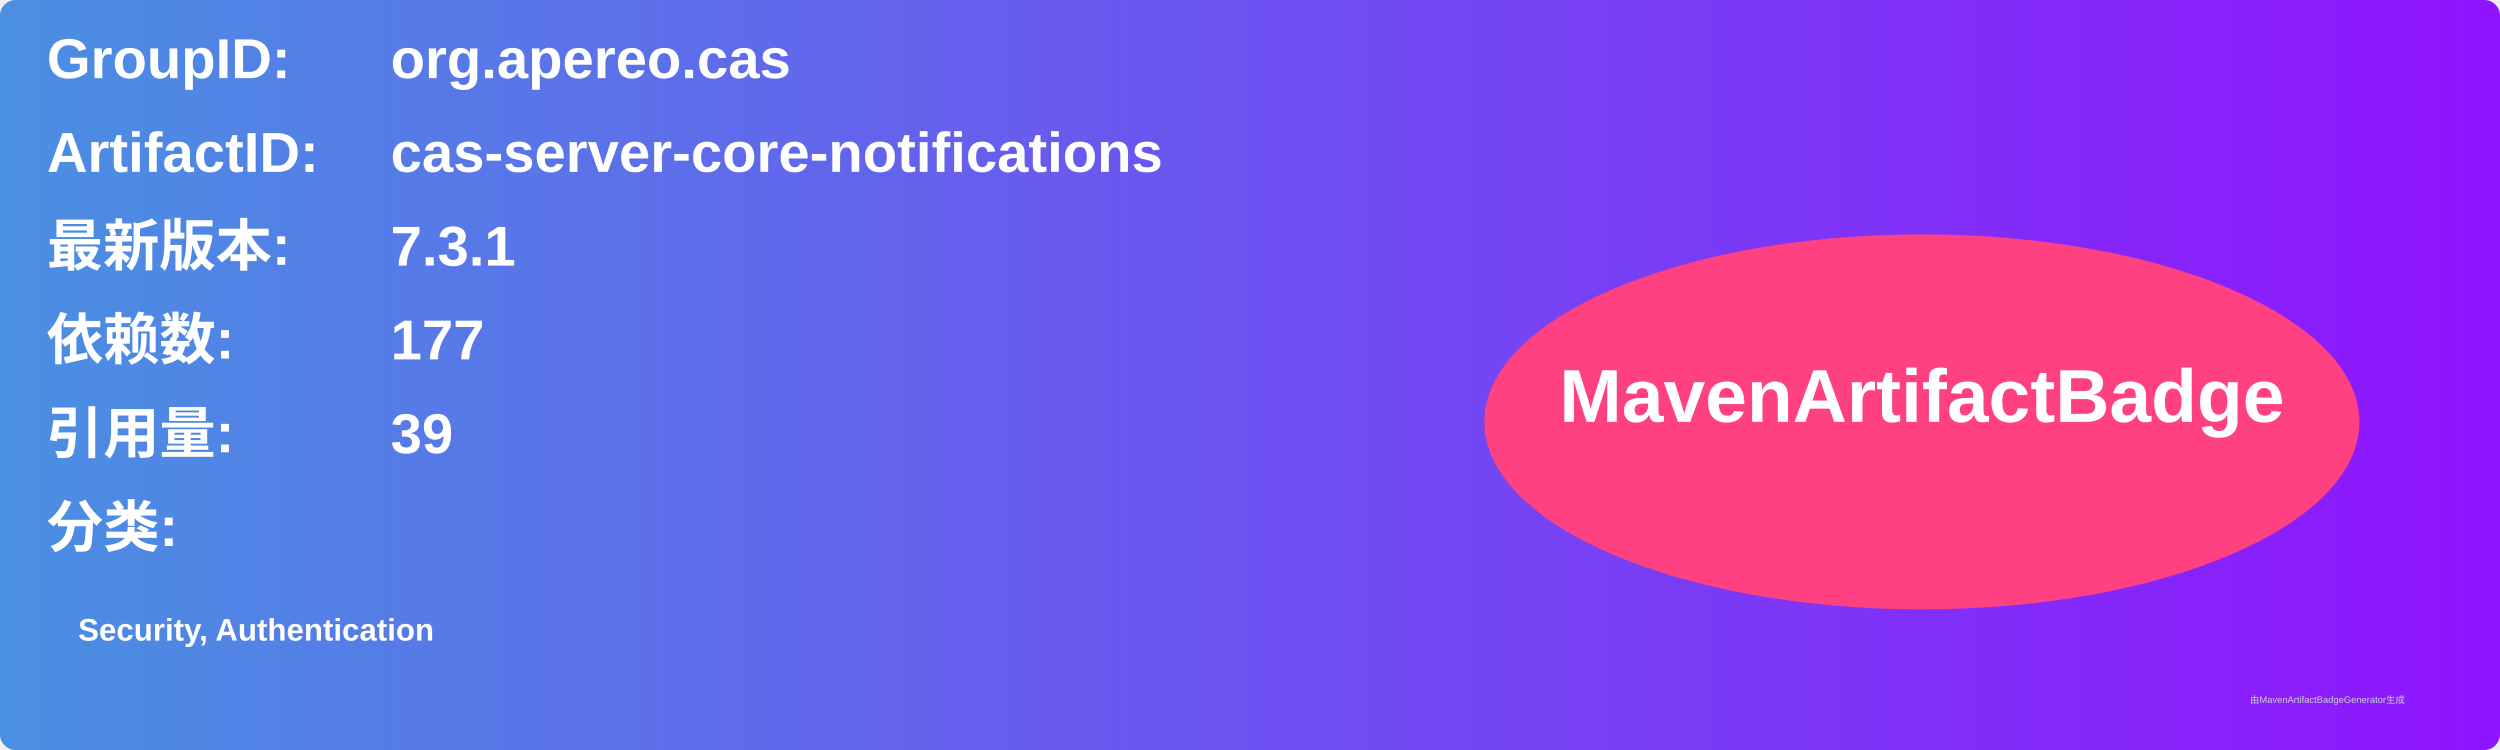
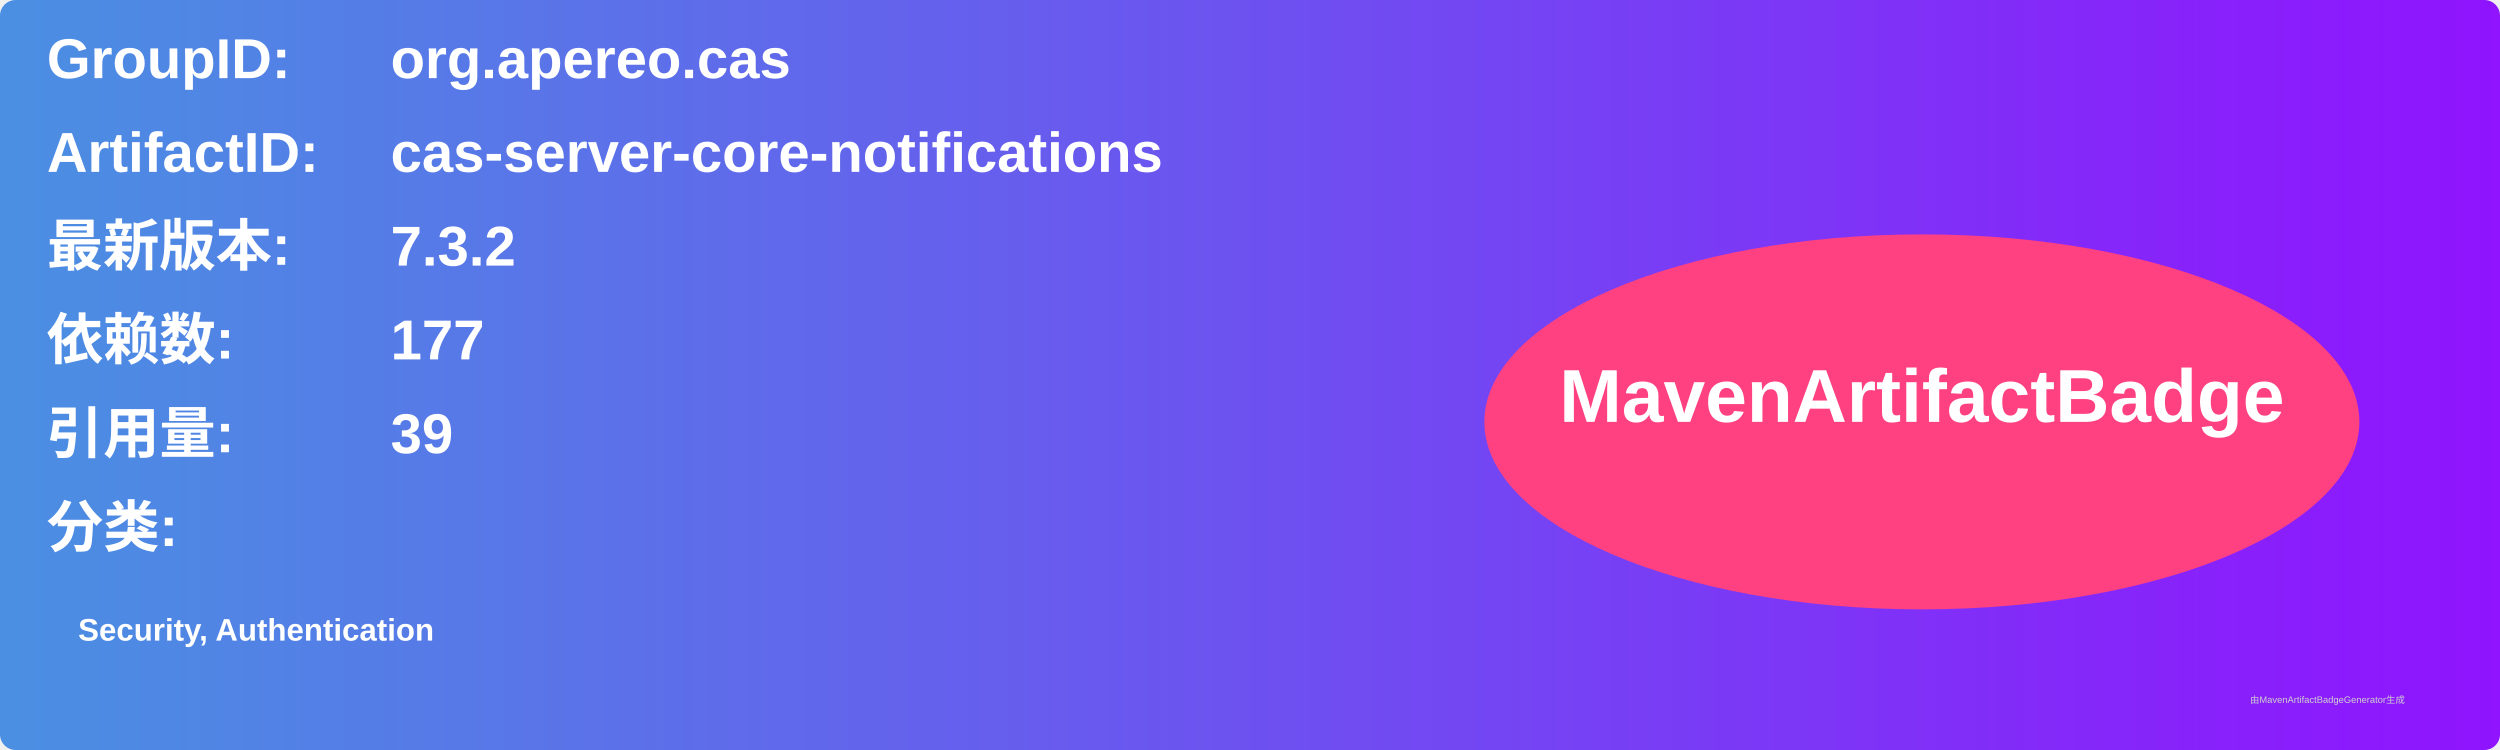
<svg xmlns="http://www.w3.org/2000/svg" width="800" height="240" viewBox="0 0 800 240">
  <linearGradient id="grad" x1="0%" y1="0%" x2="100%" y2="0%">
    <stop offset="0%" stop-color="#4a90e2" />
    <stop offset="100%" stop-color="#9013fe" />
  </linearGradient>
  <rect width="100%" height="100%" rx="5" ry="5" fill="url(#grad)" />
  <g transform="translate(15, 15)">
    <text x="0" y="10" font-family="Arial" font-size="18" fill="white" font-weight="bold" width="260">GroupID:</text>
    <text x="110" y="10" font-family="Arial" font-size="18" fill="white" font-weight="bold" width="460">org.apereo.cas</text>
    <text x="0" y="40" font-family="Arial" font-size="18" fill="white" font-weight="bold" width="260">ArtifactID:</text>
    <text x="110" y="40" font-family="Arial" font-size="18" fill="white" font-weight="bold" width="460">cas-server-core-notifications</text>
    <text x="0" y="70" font-family="Arial" font-size="18" fill="white" font-weight="bold">最新版本:</text>
    <text x="110" y="70" font-family="Arial" font-size="18" fill="white" font-weight="bold">
-       <tspan font-weight="bold">7.3.1</tspan>
+       <tspan font-weight="bold">7.3.2</tspan>
    </text>
    <text x="0" y="100" font-family="Arial" font-size="18" fill="white" font-weight="bold">依赖数: </text>
    <text x="110" y="100" font-family="Arial" font-size="18" fill="white">
      <tspan font-weight="bold">177</tspan>
    </text>
    <text x="0" y="130" font-family="Arial" font-size="18" fill="white" font-weight="bold">引用量: </text>
    <text x="110" y="130" font-family="Arial" font-size="18" fill="white">
      <tspan font-weight="bold">39</tspan>
    </text>
    <text x="0" y="160" font-family="Arial" font-size="18" fill="white" font-weight="bold">分类:</text>
    <text x="10" y="190" font-family="Arial" font-size="10" fill="white">
      <tspan font-weight="bold">Security, Authentication</tspan>
    </text>
    <ellipse cx="600" cy="120" rx="140" ry="60" fill="#ff4081" />
    <text x="600" y="120" text-anchor="middle" font-family="Arial" font-size="24" fill="white" font-weight="bold">MavenArtifactBadge</text>
  </g>
  <text x="720" y="225" font-family="Arial" font-size="3" fill="#d0d0d0">由MavenArtifactBadgeGenerator生成</text>
</svg>
